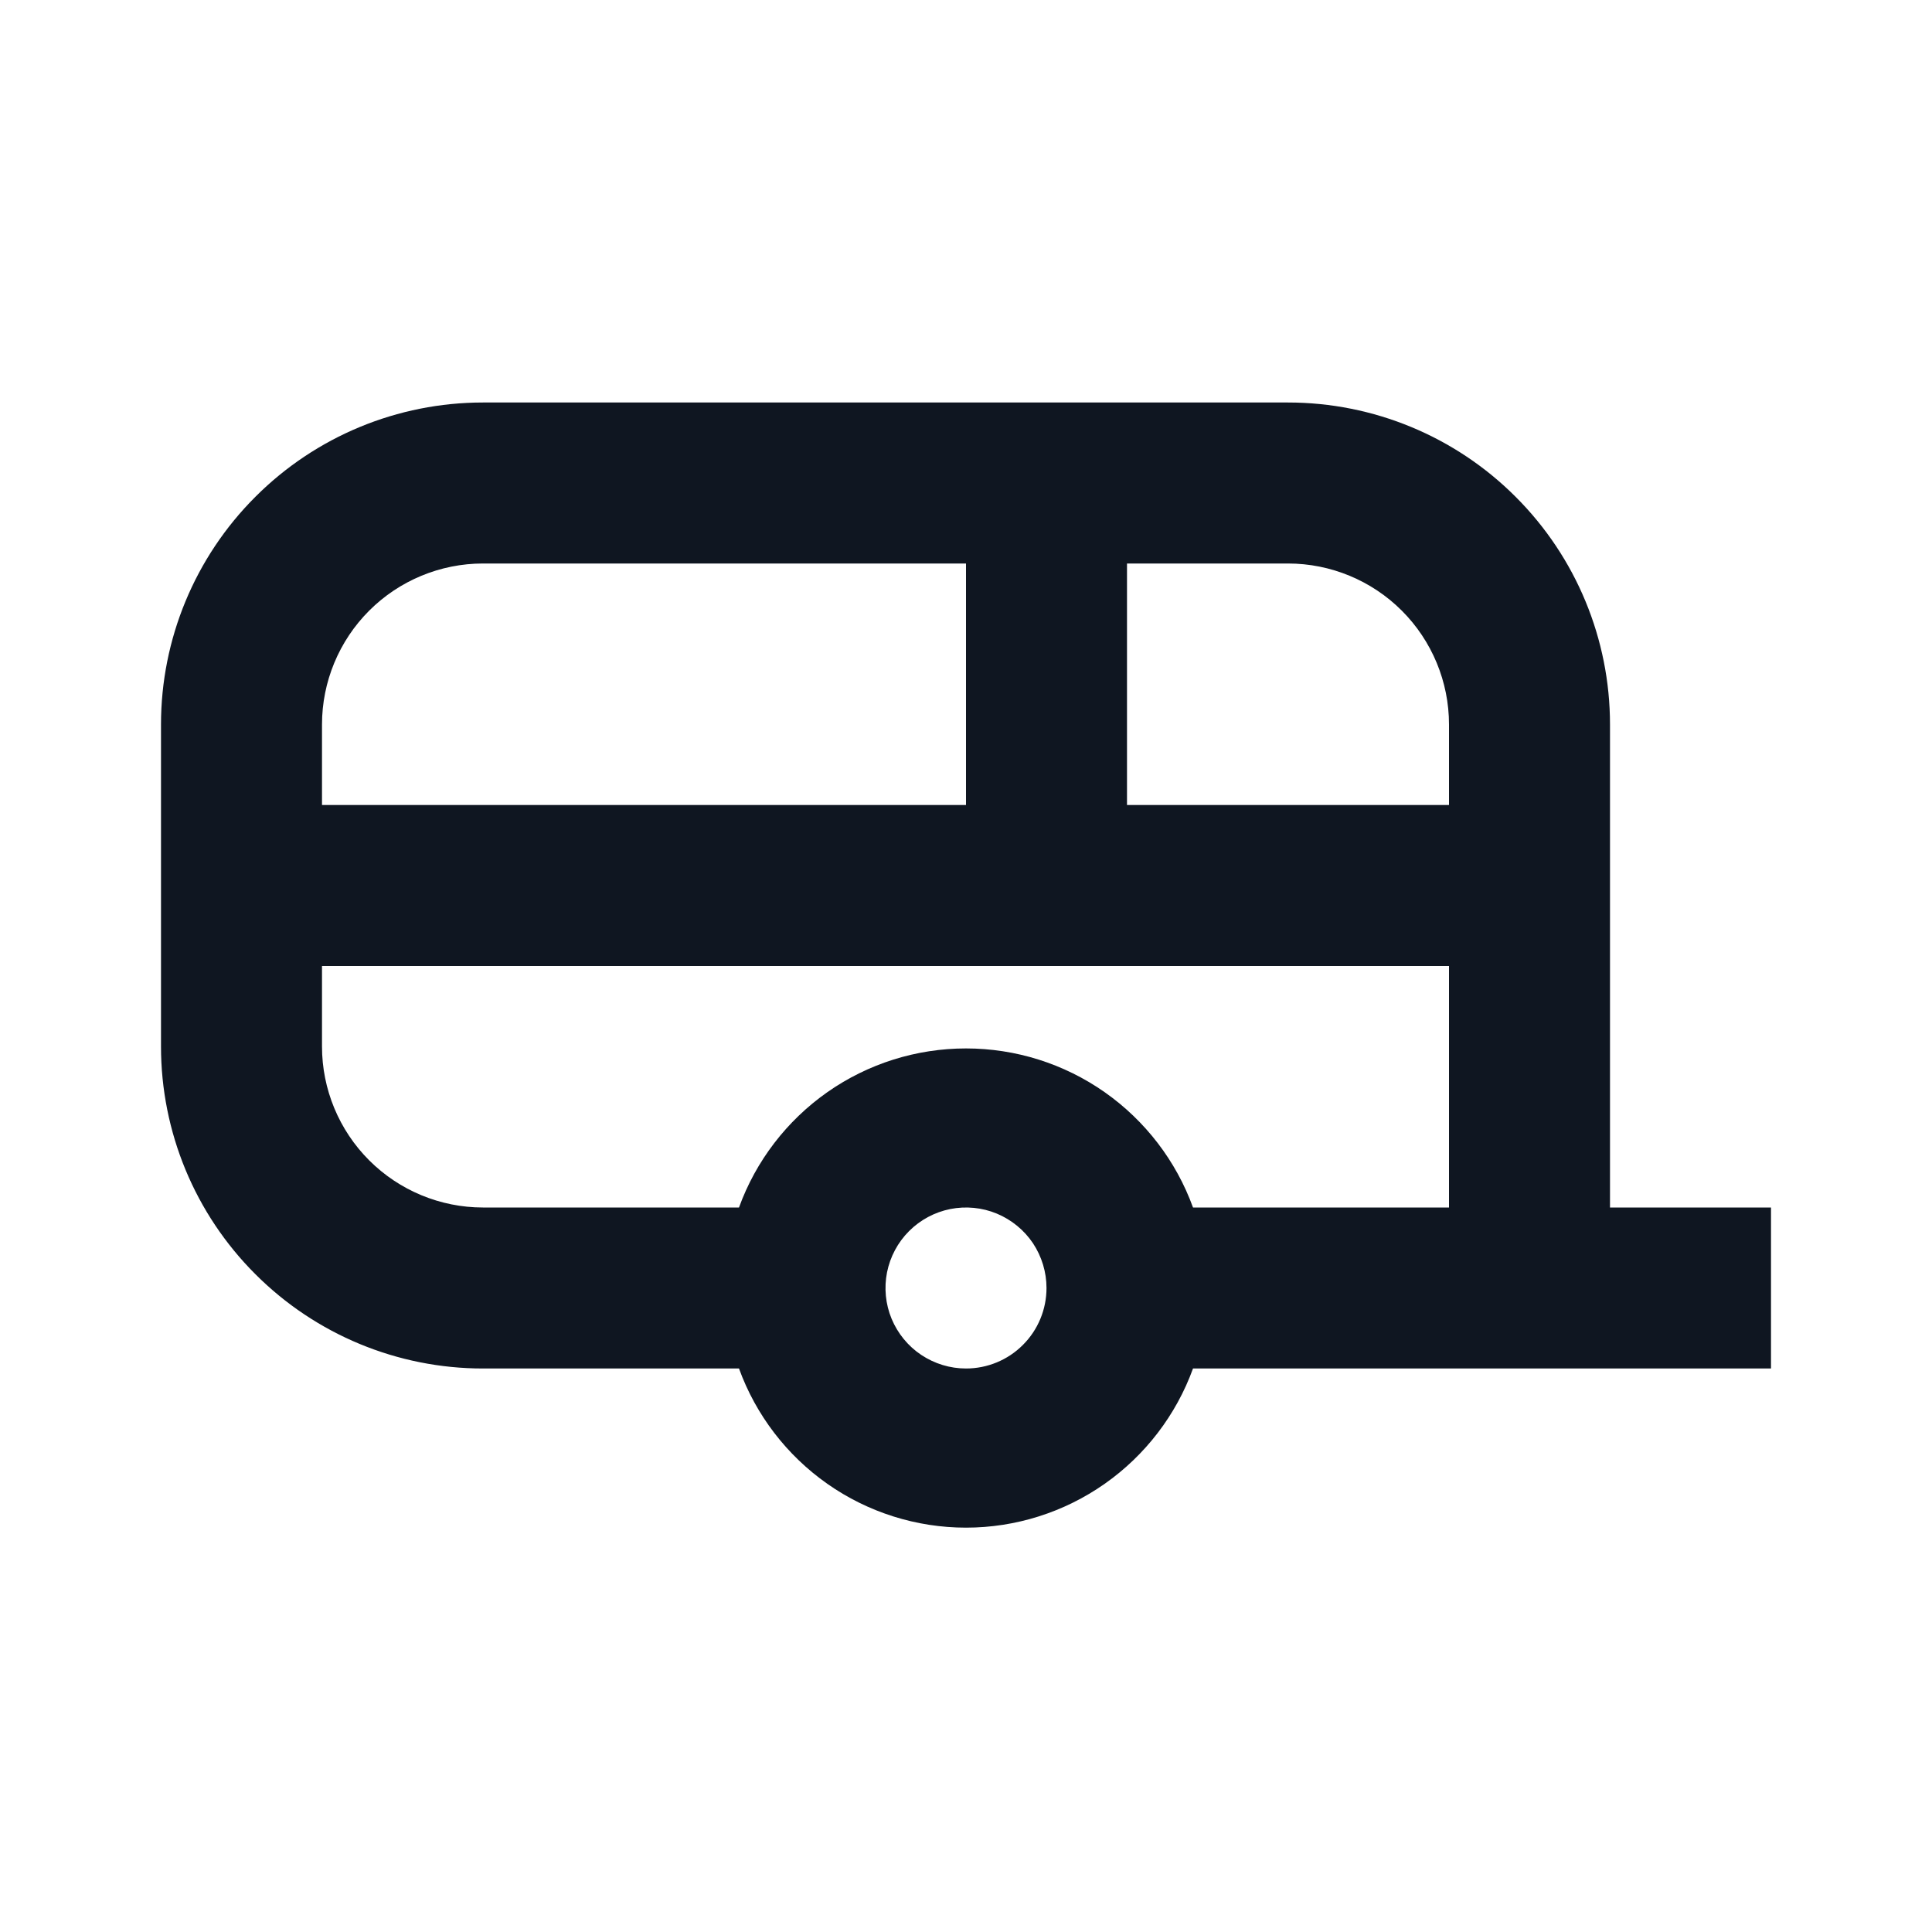
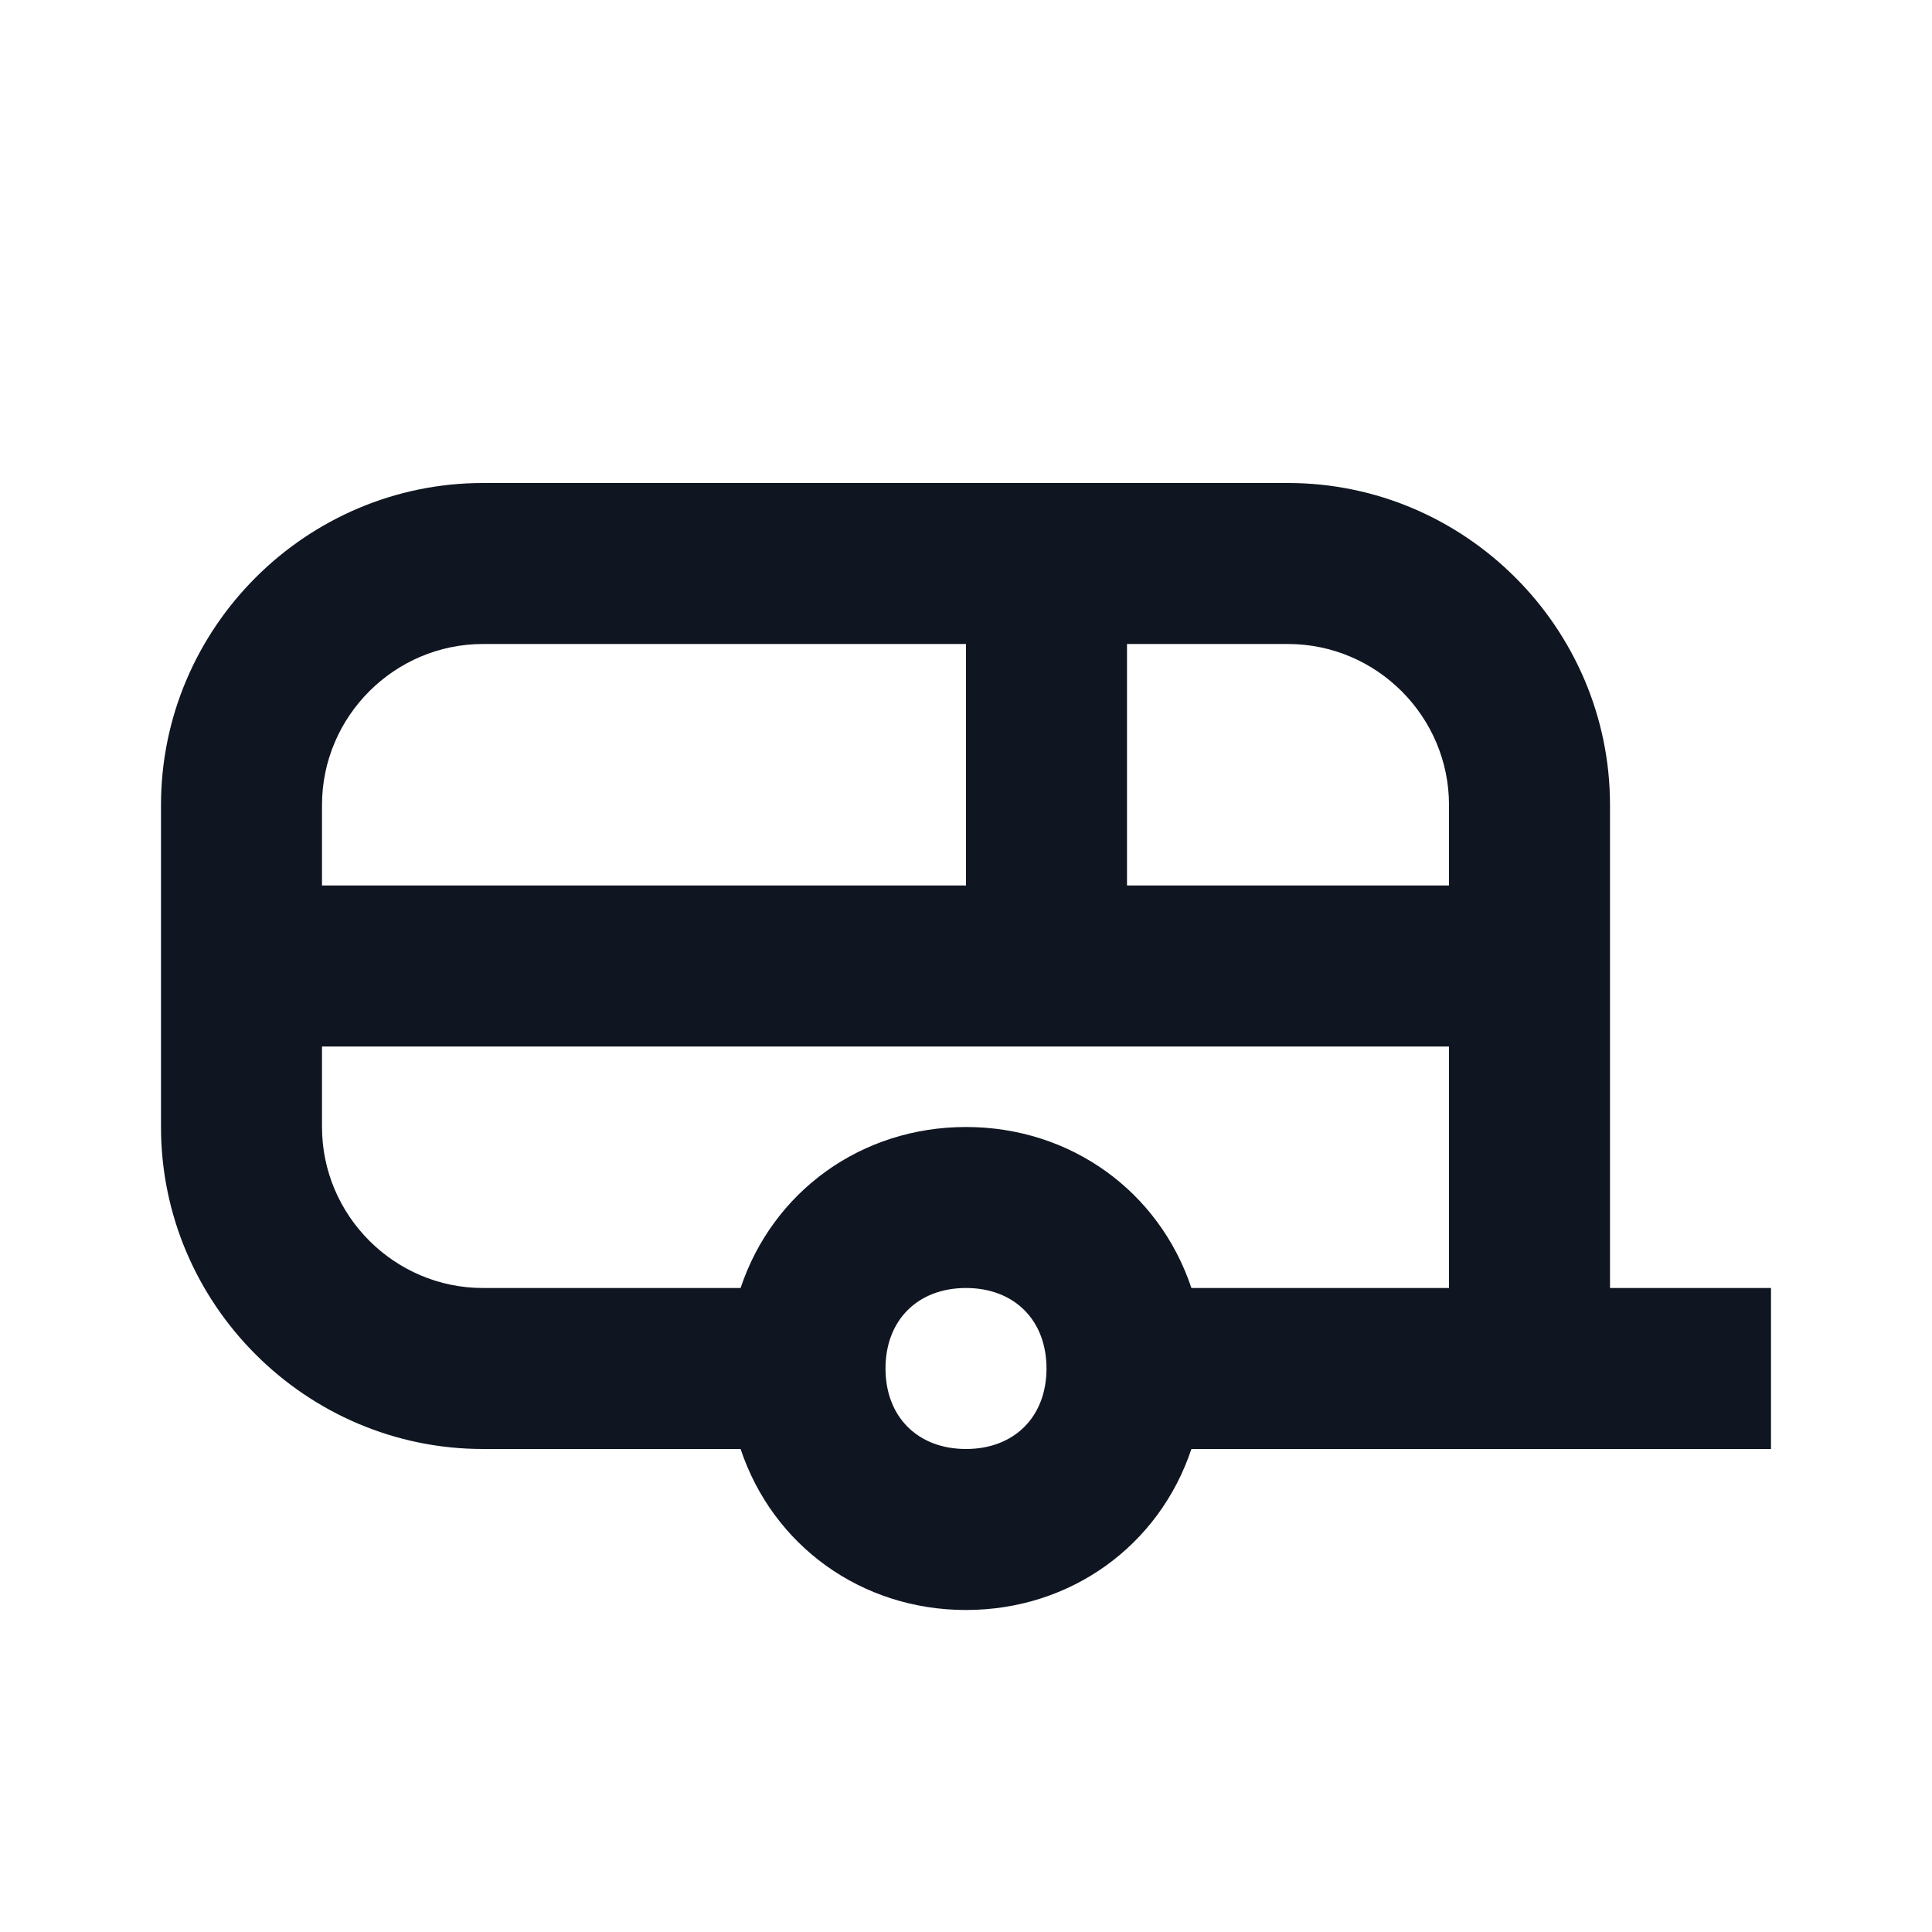
<svg xmlns="http://www.w3.org/2000/svg" width="24" height="24" viewBox="0 0 24 24" fill="none">
-   <path d="M20 15V9C20 7.939 19.579 6.922 18.828 6.172C18.078 5.421 17.061 5 16 5H6C4.939 5 3.922 5.421 3.172 6.172C2.421 6.922 2 7.939 2 9V13C2 14.061 2.421 15.078 3.172 15.828C3.922 16.579 4.939 17 6 17H9.18C9.39 17.579 9.774 18.079 10.278 18.433C10.783 18.787 11.384 18.977 12 18.977C12.616 18.977 13.217 18.787 13.722 18.433C14.226 18.079 14.61 17.579 14.82 17H22V15H20ZM4 9C4 8.47 4.211 7.961 4.586 7.586C4.961 7.211 5.47 7 6 7H12V10H4V9ZM12 17C11.802 17 11.609 16.941 11.444 16.831C11.28 16.722 11.152 16.565 11.076 16.383C11 16.2 10.981 15.999 11.019 15.805C11.058 15.611 11.153 15.433 11.293 15.293C11.433 15.153 11.611 15.058 11.805 15.019C11.999 14.981 12.2 15 12.383 15.076C12.565 15.152 12.722 15.28 12.832 15.444C12.941 15.609 13 15.802 13 16C13 16.265 12.895 16.52 12.707 16.707C12.52 16.895 12.265 17 12 17ZM18 15H14.82C14.61 14.421 14.226 13.921 13.722 13.567C13.217 13.213 12.616 13.024 12 13.024C11.384 13.024 10.783 13.213 10.278 13.567C9.774 13.921 9.39 14.421 9.18 15H6C5.47 15 4.961 14.789 4.586 14.414C4.211 14.039 4 13.53 4 13V12H18V15ZM18 10H14V7H16C16.53 7 17.039 7.211 17.414 7.586C17.789 7.961 18 8.47 18 9V10Z" fill="#0F1621" />
+   <path d="M20 16V10C20 7.8 18.2 6 16 6H6C3.8 6 2 7.8 2 10V14C2 16.2 3.8 18 6 18H9.2C9.6 19.2 10.7 20 12 20C13.3 20 14.4 19.2 14.8 18H22V16H20ZM4 10C4 8.9 4.9 8 6 8H12V11H4V10ZM12 18C11.4 18 11 17.6 11 17C11 16.4 11.4 16 12 16C12.6 16 13 16.4 13 17C13 17.6 12.6 18 12 18ZM18 16H14.8C14.4 14.8 13.3 14 12 14C10.7 14 9.6 14.8 9.2 16H6C4.9 16 4 15.1 4 14V13H18V16ZM18 11H14V8H16C17.1 8 18 8.9 18 10V11Z" fill="#0F1621" />
</svg>
